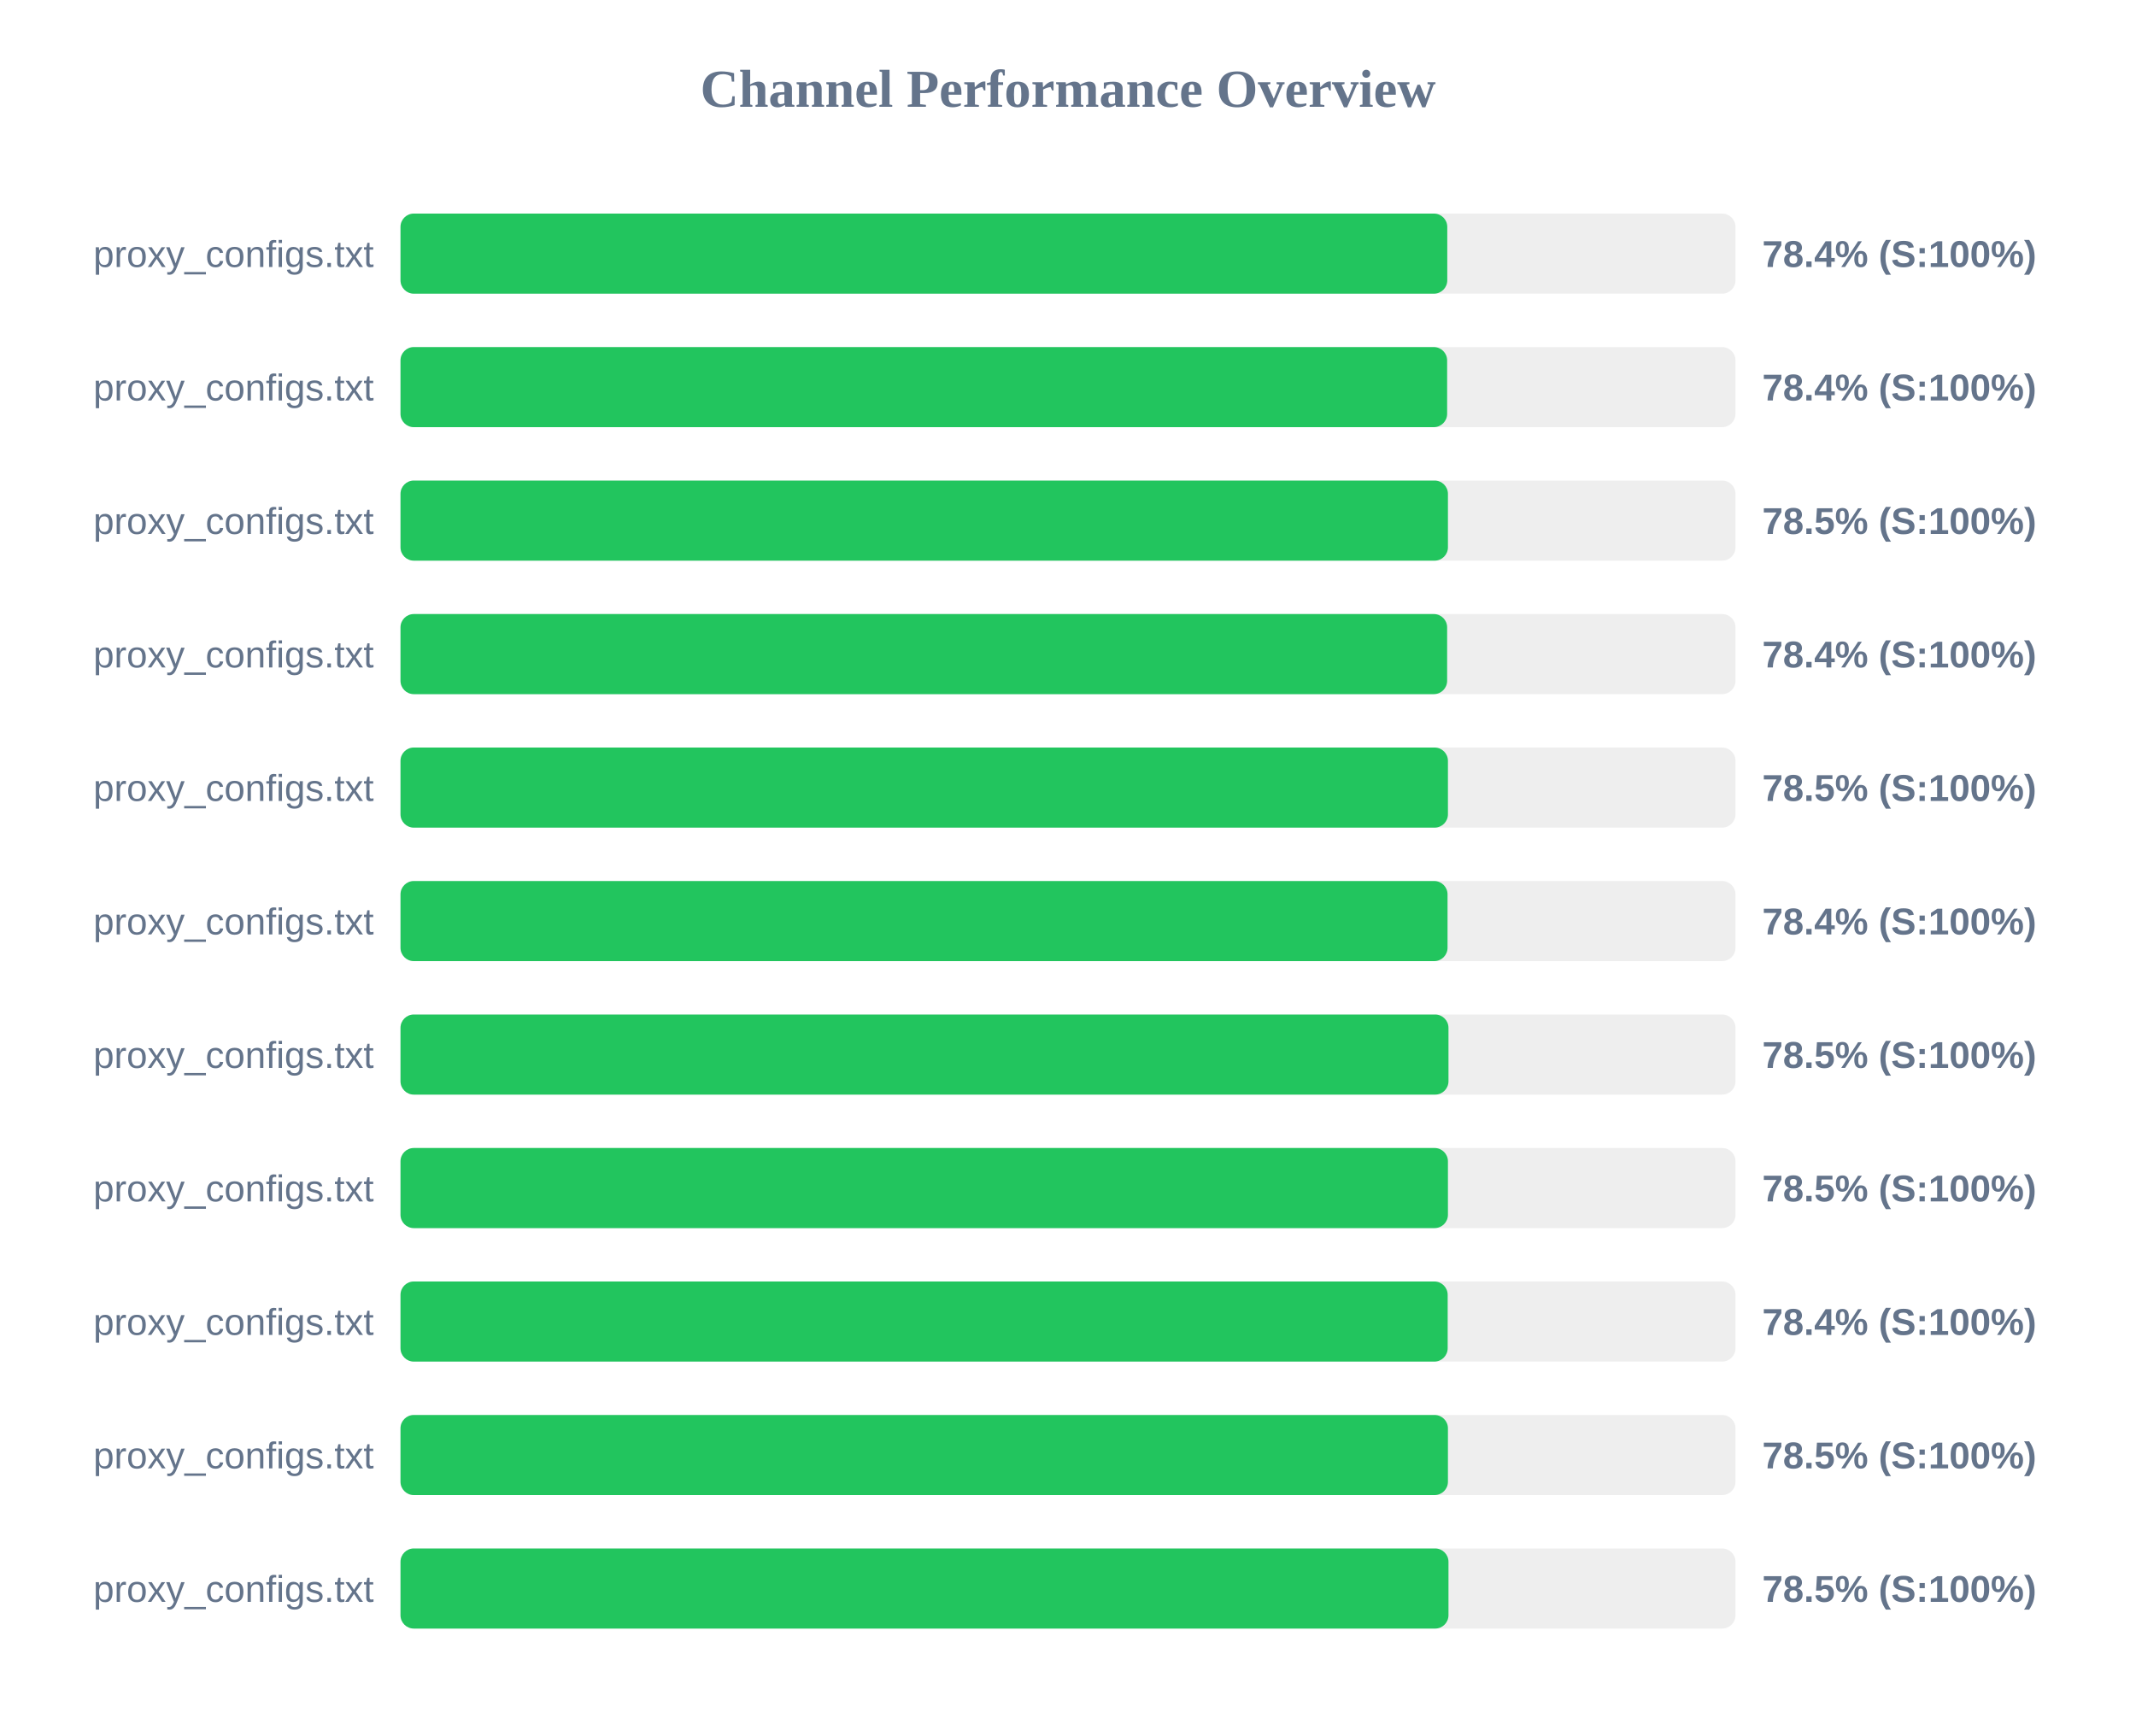
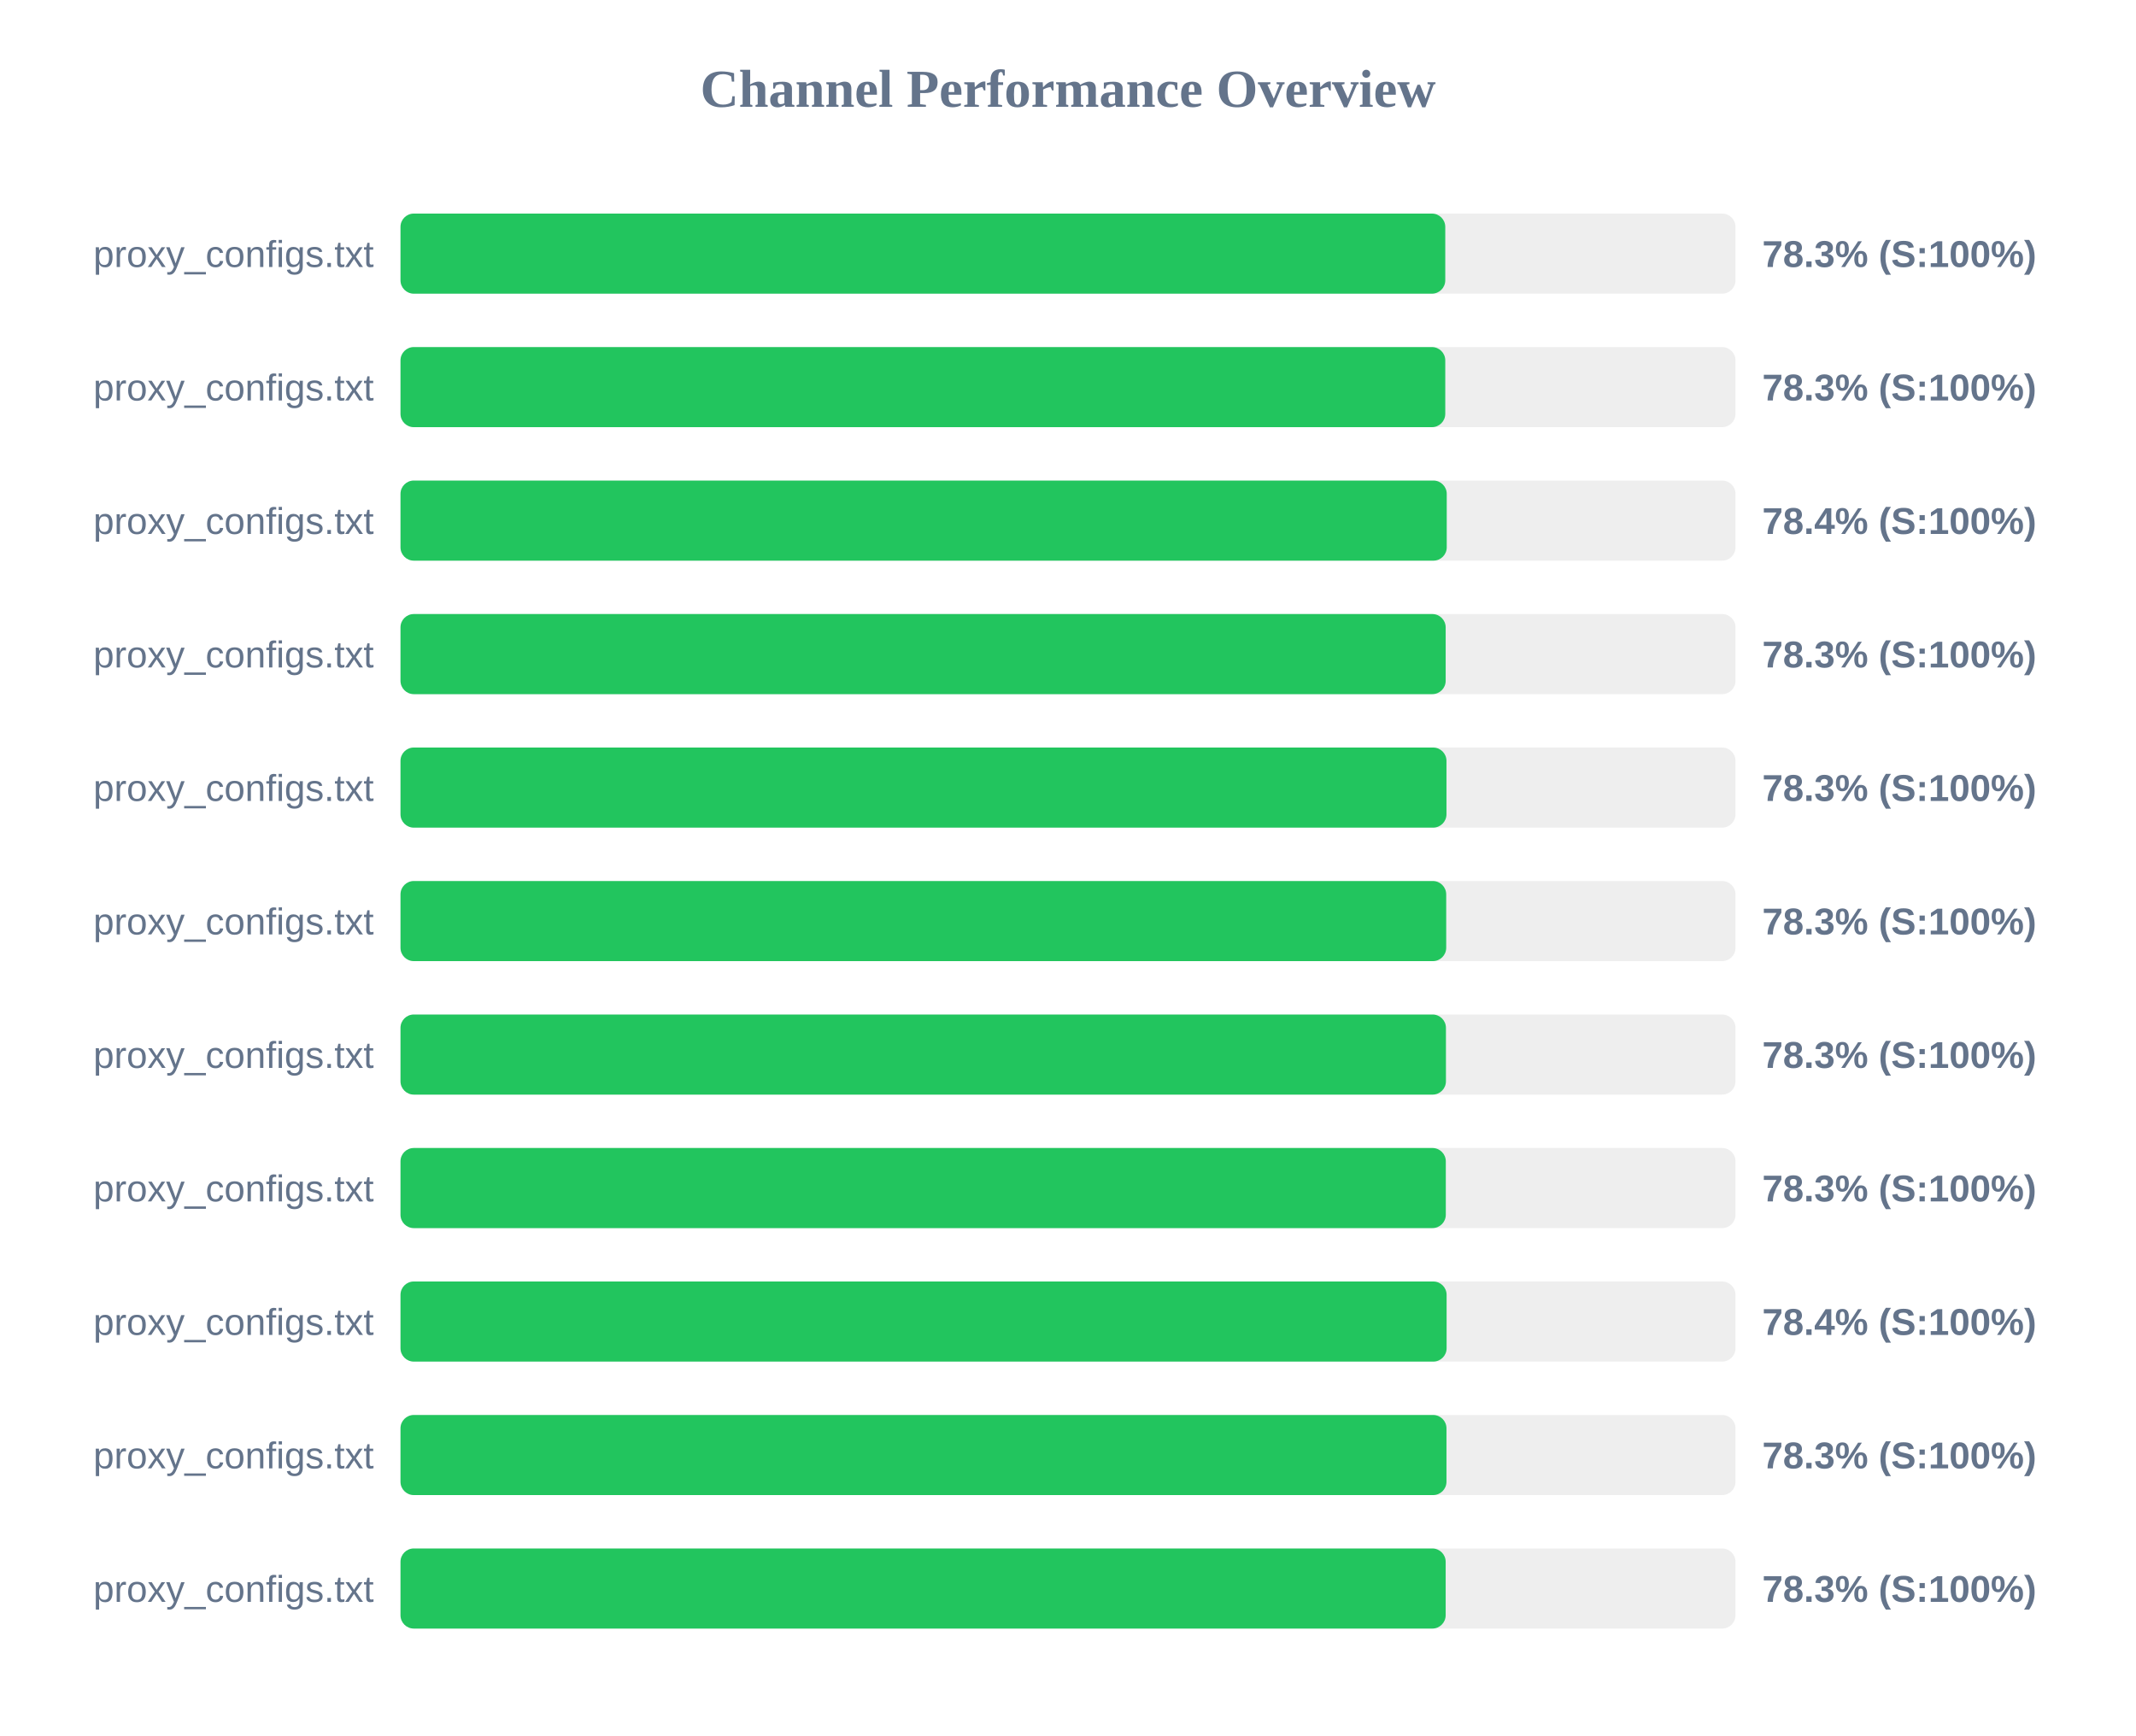
<svg xmlns="http://www.w3.org/2000/svg" width="800" height="650" version="1.1">
  <style>
        .row { font: 14px Arial; fill: #64748b; }
        .score { font: bold 14px Arial; fill: #64748b; }
    </style>
  <text x="400" y="40" text-anchor="middle" font-size="20px" font-weight="bold" fill="#64748b">Channel Performance Overview</text>
  <rect x="150" y="80" width="500" height="30" fill="#eee" rx="5" />
-   <rect x="150" y="80" width="392.05" height="30" fill="#22c55e" rx="5" />
+   <rect x="150" y="80" width="391.3" height="30" fill="#22c55e" rx="5" />
  <text x="140" y="100" text-anchor="end" class="row">proxy_configs.txt</text>
-   <text x="660" y="100" text-anchor="start" class="score">78.4% (S:100%)</text>
+   <text x="660" y="100" text-anchor="start" class="score">78.3% (S:100%)</text>
  <rect x="150" y="130" width="500" height="30" fill="#eee" rx="5" />
-   <rect x="150" y="130" width="392.0" height="30" fill="#22c55e" rx="5" />
+   <rect x="150" y="130" width="391.3" height="30" fill="#22c55e" rx="5" />
  <text x="140" y="150" text-anchor="end" class="row">proxy_configs.txt</text>
-   <text x="660" y="150" text-anchor="start" class="score">78.4% (S:100%)</text>
+   <text x="660" y="150" text-anchor="start" class="score">78.3% (S:100%)</text>
  <rect x="150" y="180" width="500" height="30" fill="#eee" rx="5" />
-   <rect x="150" y="180" width="392.3" height="30" fill="#22c55e" rx="5" />
+   <rect x="150" y="180" width="391.85" height="30" fill="#22c55e" rx="5" />
  <text x="140" y="200" text-anchor="end" class="row">proxy_configs.txt</text>
-   <text x="660" y="200" text-anchor="start" class="score">78.5% (S:100%)</text>
+   <text x="660" y="200" text-anchor="start" class="score">78.4% (S:100%)</text>
  <rect x="150" y="230" width="500" height="30" fill="#eee" rx="5" />
-   <rect x="150" y="230" width="392.0" height="30" fill="#22c55e" rx="5" />
+   <rect x="150" y="230" width="391.45" height="30" fill="#22c55e" rx="5" />
  <text x="140" y="250" text-anchor="end" class="row">proxy_configs.txt</text>
-   <text x="660" y="250" text-anchor="start" class="score">78.4% (S:100%)</text>
+   <text x="660" y="250" text-anchor="start" class="score">78.3% (S:100%)</text>
  <rect x="150" y="280" width="500" height="30" fill="#eee" rx="5" />
-   <rect x="150" y="280" width="392.3" height="30" fill="#22c55e" rx="5" />
+   <rect x="150" y="280" width="391.75" height="30" fill="#22c55e" rx="5" />
  <text x="140" y="300" text-anchor="end" class="row">proxy_configs.txt</text>
-   <text x="660" y="300" text-anchor="start" class="score">78.5% (S:100%)</text>
+   <text x="660" y="300" text-anchor="start" class="score">78.3% (S:100%)</text>
  <rect x="150" y="330" width="500" height="30" fill="#eee" rx="5" />
-   <rect x="150" y="330" width="392.15" height="30" fill="#22c55e" rx="5" />
+   <rect x="150" y="330" width="391.65" height="30" fill="#22c55e" rx="5" />
  <text x="140" y="350" text-anchor="end" class="row">proxy_configs.txt</text>
-   <text x="660" y="350" text-anchor="start" class="score">78.4% (S:100%)</text>
+   <text x="660" y="350" text-anchor="start" class="score">78.3% (S:100%)</text>
  <rect x="150" y="380" width="500" height="30" fill="#eee" rx="5" />
-   <rect x="150" y="380" width="392.5" height="30" fill="#22c55e" rx="5" />
+   <rect x="150" y="380" width="391.55" height="30" fill="#22c55e" rx="5" />
  <text x="140" y="400" text-anchor="end" class="row">proxy_configs.txt</text>
-   <text x="660" y="400" text-anchor="start" class="score">78.5% (S:100%)</text>
+   <text x="660" y="400" text-anchor="start" class="score">78.3% (S:100%)</text>
  <rect x="150" y="430" width="500" height="30" fill="#eee" rx="5" />
-   <rect x="150" y="430" width="392.3" height="30" fill="#22c55e" rx="5" />
+   <rect x="150" y="430" width="391.5" height="30" fill="#22c55e" rx="5" />
  <text x="140" y="450" text-anchor="end" class="row">proxy_configs.txt</text>
-   <text x="660" y="450" text-anchor="start" class="score">78.5% (S:100%)</text>
+   <text x="660" y="450" text-anchor="start" class="score">78.3% (S:100%)</text>
  <rect x="150" y="480" width="500" height="30" fill="#eee" rx="5" />
-   <rect x="150" y="480" width="392.2" height="30" fill="#22c55e" rx="5" />
+   <rect x="150" y="480" width="391.8" height="30" fill="#22c55e" rx="5" />
  <text x="140" y="500" text-anchor="end" class="row">proxy_configs.txt</text>
  <text x="660" y="500" text-anchor="start" class="score">78.4% (S:100%)</text>
  <rect x="150" y="530" width="500" height="30" fill="#eee" rx="5" />
-   <rect x="150" y="530" width="392.3" height="30" fill="#22c55e" rx="5" />
+   <rect x="150" y="530" width="391.75" height="30" fill="#22c55e" rx="5" />
  <text x="140" y="550" text-anchor="end" class="row">proxy_configs.txt</text>
-   <text x="660" y="550" text-anchor="start" class="score">78.5% (S:100%)</text>
+   <text x="660" y="550" text-anchor="start" class="score">78.3% (S:100%)</text>
  <rect x="150" y="580" width="500" height="30" fill="#eee" rx="5" />
-   <rect x="150" y="580" width="392.5" height="30" fill="#22c55e" rx="5" />
+   <rect x="150" y="580" width="391.45" height="30" fill="#22c55e" rx="5" />
  <text x="140" y="600" text-anchor="end" class="row">proxy_configs.txt</text>
-   <text x="660" y="600" text-anchor="start" class="score">78.5% (S:100%)</text>
+   <text x="660" y="600" text-anchor="start" class="score">78.3% (S:100%)</text>
</svg>
